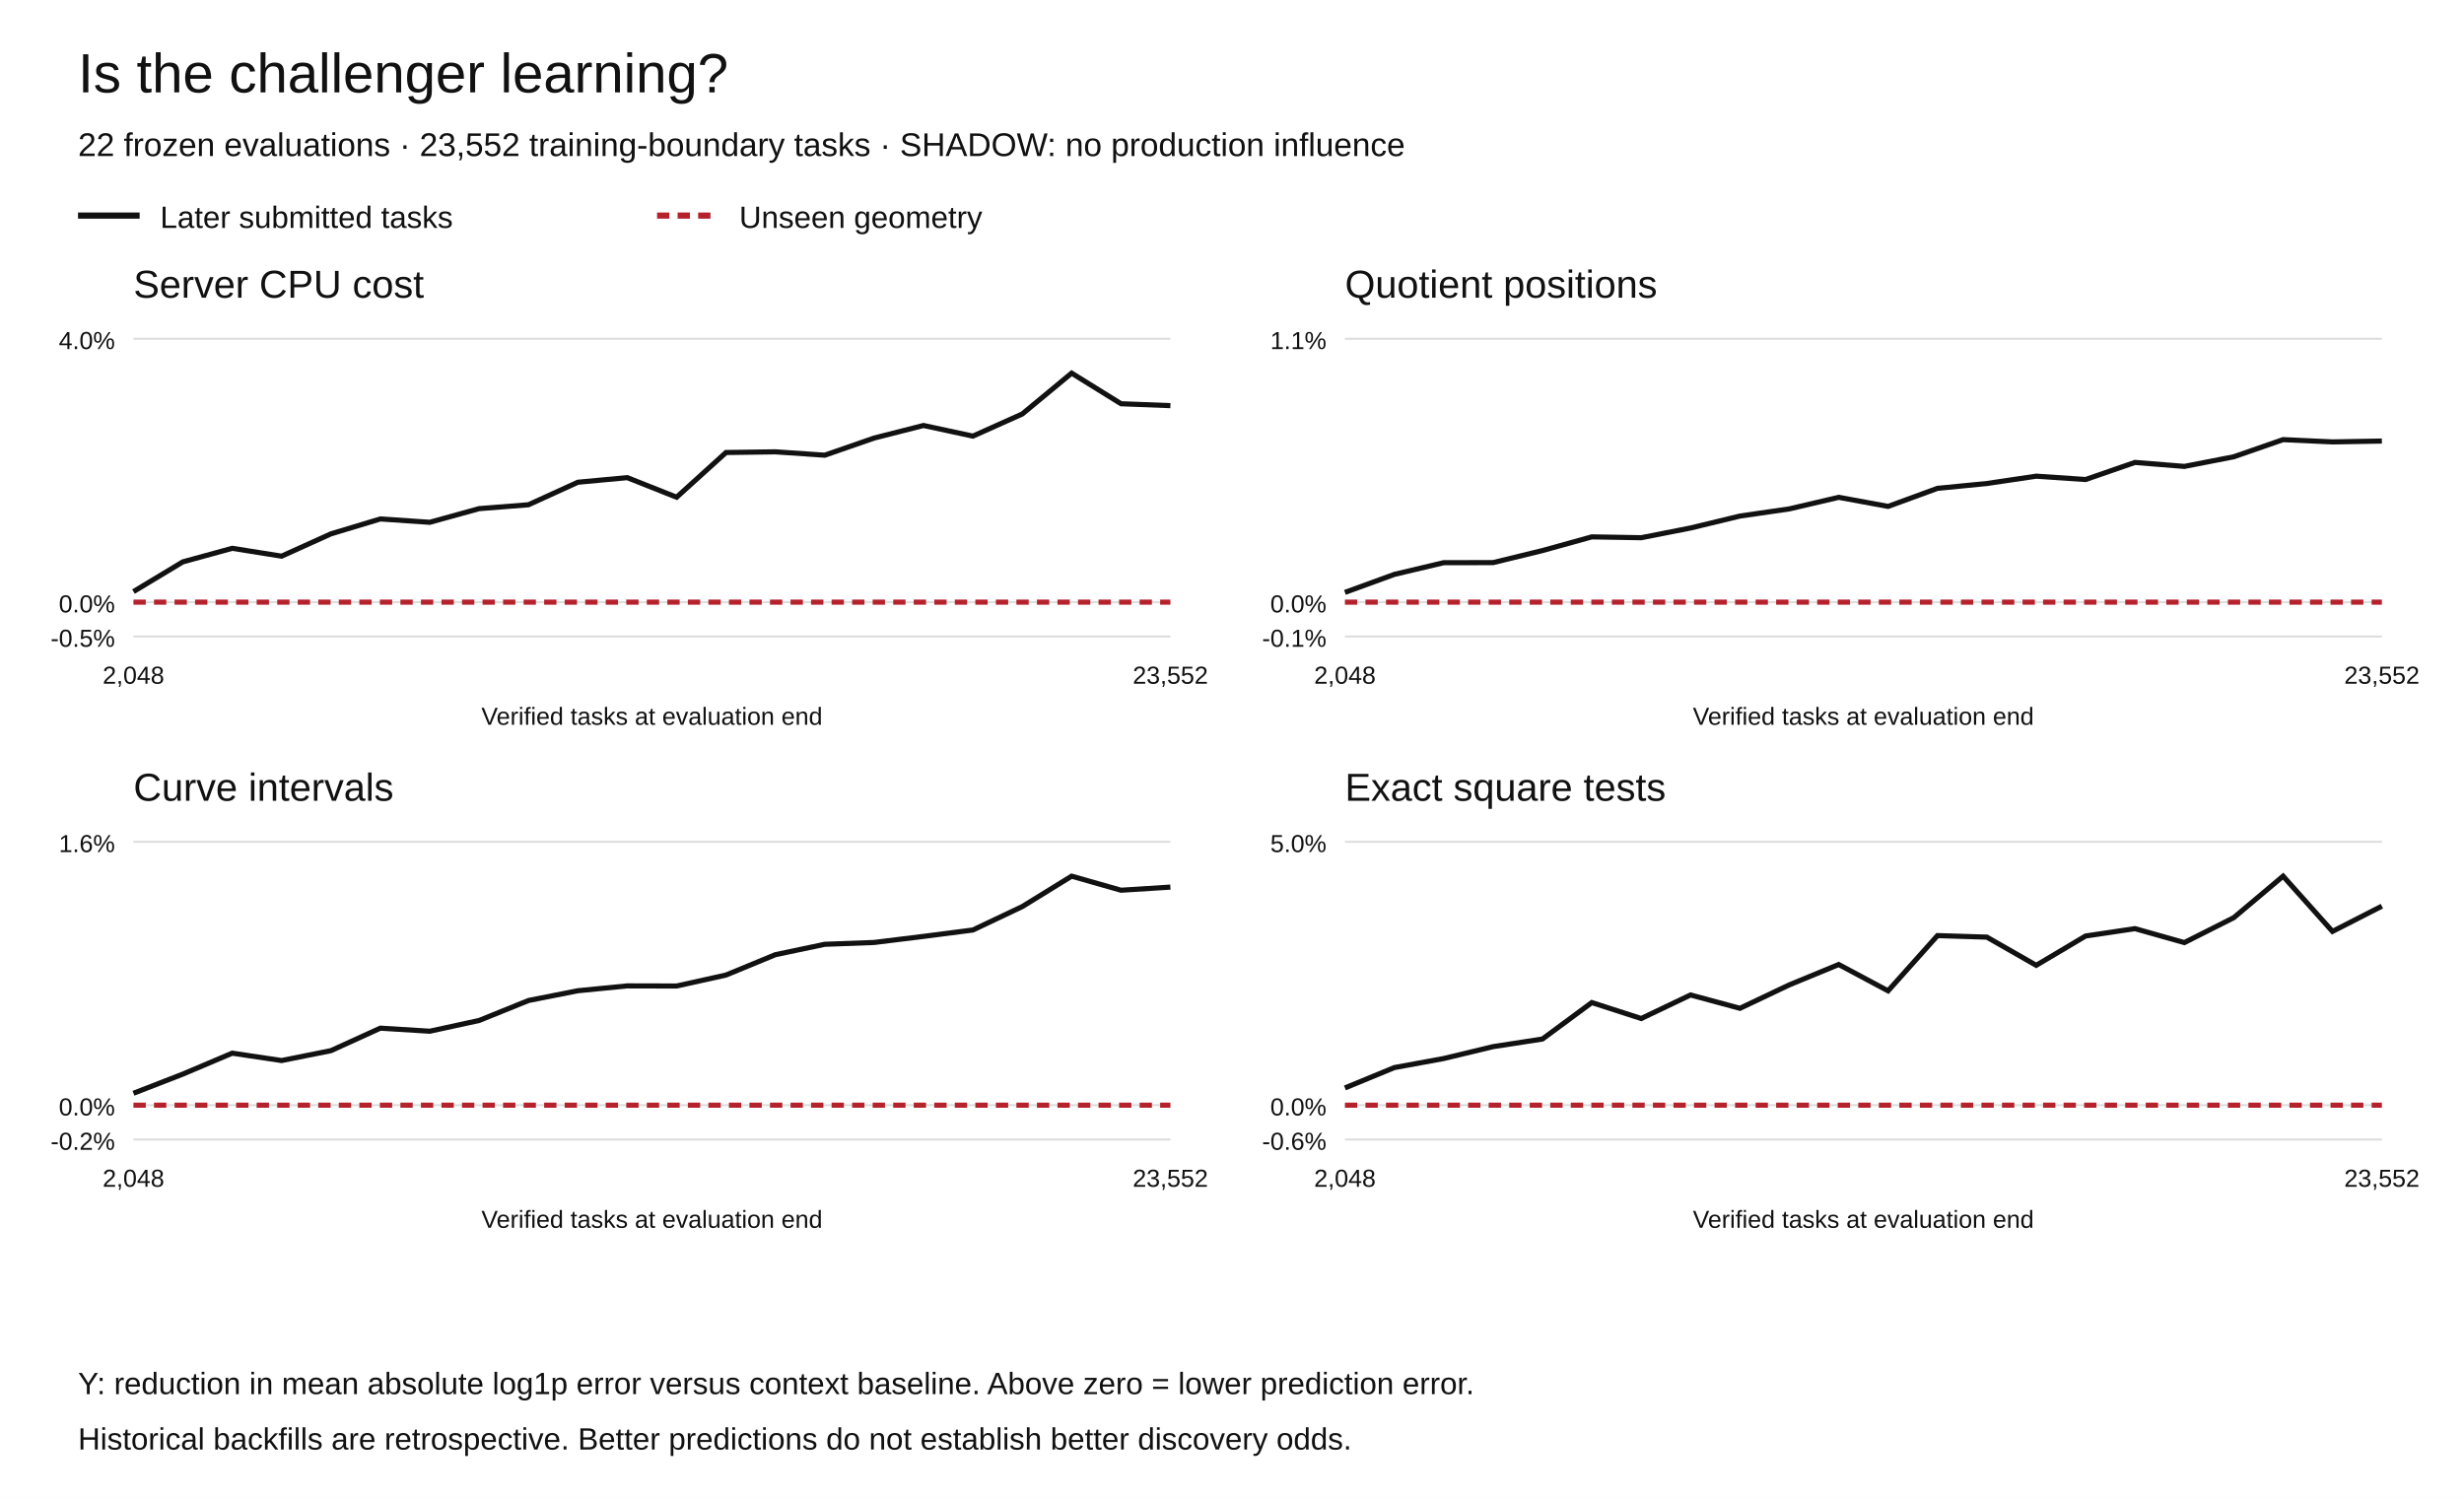
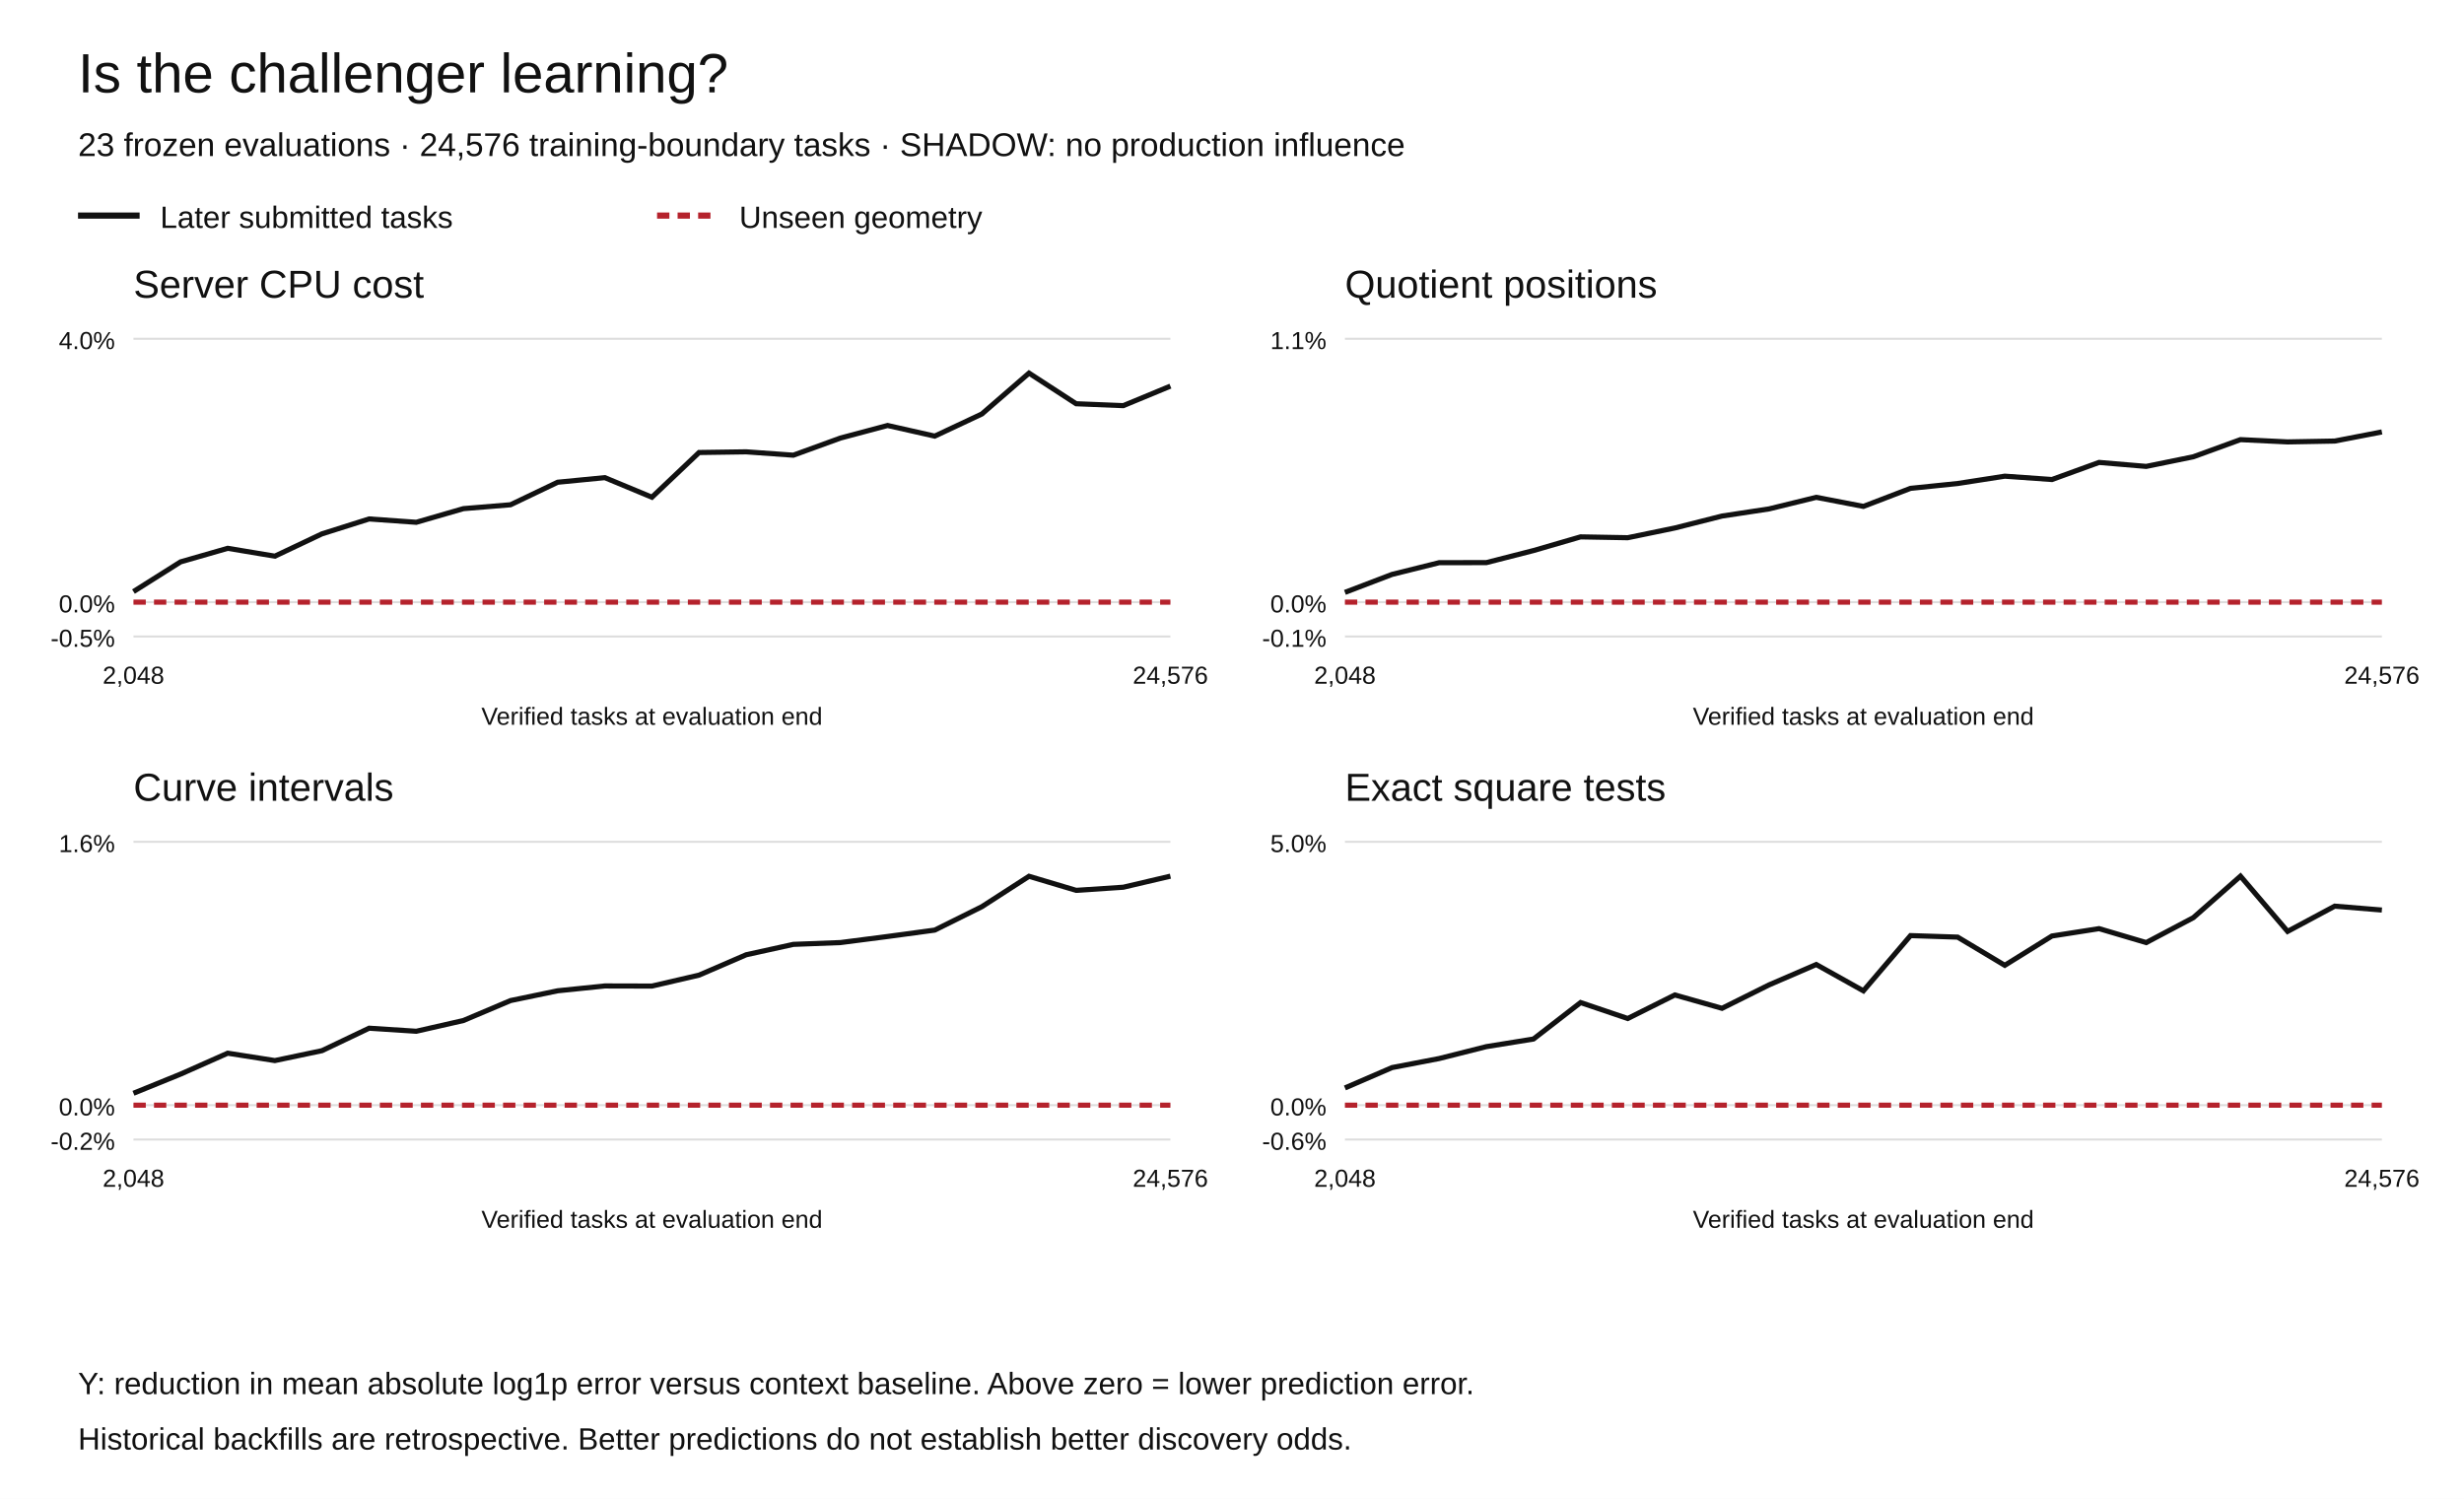
<svg xmlns="http://www.w3.org/2000/svg" width="1200" height="730" viewBox="0 0 1200 730" role="img" aria-labelledby="title desc">
  <rect width="1200" height="730" fill="white" />
  <g font-family="Arial,Helvetica,sans-serif" fill="#111">
    <text x="38" y="45" font-size="27">Is the challenger learning?</text>
-     <text x="38" y="76" font-size="16">22 frozen evaluations · 23,552 training-boundary tasks · SHADOW: no production influence</text>
+     <text x="38" y="76" font-size="16">23 frozen evaluations · 24,576 training-boundary tasks · SHADOW: no production influence</text>
    <path d="M38 105h30" stroke="#111" stroke-width="3" />
    <text x="78" y="111" font-size="15">Later submitted tasks</text>
    <path d="M320 105h30" stroke="#b5222c" stroke-width="3" stroke-dasharray="6 4" />
    <text x="360" y="111" font-size="15">Unseen geometry</text>
    <text x="65" y="145" font-size="19">Server CPU cost</text>
    <path d="M65 310.00h505" stroke="#ddd" />
    <text x="56" y="315.00" text-anchor="end" font-size="12">-0.5%</text>
    <path d="M65 293.27h505" stroke="#ddd" />
    <text x="56" y="298.27" text-anchor="end" font-size="12">0.0%</text>
    <path d="M65 165.00h505" stroke="#ddd" />
    <text x="56" y="170.00" text-anchor="end" font-size="12">4.0%</text>
-     <polyline points="65.00,288.13 89.05,273.65 113.10,267.05 137.14,270.88 161.19,260.00 185.24,252.75 209.29,254.38 233.33,247.73 257.38,245.84 281.43,234.87 305.48,232.63 329.52,242.17 353.57,220.39 377.62,220.06 401.67,221.70 425.71,213.35 449.76,207.23 473.81,212.41 497.86,201.63 521.90,181.73 545.95,196.64 570.00,197.57" fill="none" stroke="#111" stroke-width="2.5" stroke-dasharray="" />
-     <polyline points="65.00,293.27 89.05,293.27 113.10,293.27 137.14,293.27 161.19,293.27 185.24,293.27 209.29,293.27 233.33,293.27 257.38,293.27 281.43,293.27 305.48,293.27 329.52,293.27 353.57,293.27 377.62,293.27 401.67,293.27 425.71,293.27 449.76,293.27 473.81,293.27 497.86,293.27 521.90,293.27 545.95,293.27 570.00,293.27" fill="none" stroke="#b5222c" stroke-width="2.5" stroke-dasharray="6 4" />
+     <polyline points="65.00,288.13 87.95,273.65 110.91,267.05 133.86,270.88 156.82,260.00 179.77,252.75 202.73,254.38 225.68,247.73 248.64,245.84 271.59,234.87 294.55,232.63 317.50,242.17 340.45,220.39 363.41,220.06 386.36,221.70 409.32,213.35 432.27,207.23 455.23,212.41 478.18,201.63 501.14,181.73 524.09,196.64 547.05,197.57 570.00,188.06" fill="none" stroke="#111" stroke-width="2.5" stroke-dasharray="" />
+     <polyline points="65.00,293.27 87.95,293.27 110.91,293.27 133.86,293.27 156.82,293.27 179.77,293.27 202.73,293.27 225.68,293.27 248.64,293.27 271.59,293.27 294.55,293.27 317.50,293.27 340.45,293.27 363.41,293.27 386.36,293.27 409.32,293.27 432.27,293.27 455.23,293.27 478.18,293.27 501.14,293.27 524.09,293.27 547.05,293.27 570.00,293.27" fill="none" stroke="#b5222c" stroke-width="2.5" stroke-dasharray="6 4" />
    <text x="65.00" y="333" text-anchor="middle" font-size="12">2,048</text>
-     <text x="570.00" y="333" text-anchor="middle" font-size="12">23,552</text>
+     <text x="570.00" y="333" text-anchor="middle" font-size="12">24,576</text>
    <text x="317.5" y="353" text-anchor="middle" font-size="12">Verified tasks at evaluation end</text>
    <text x="655" y="145" font-size="19">Quotient positions</text>
    <path d="M655 310.00h505" stroke="#ddd" />
    <text x="646" y="315.00" text-anchor="end" font-size="12">-0.1%</text>
    <path d="M655 293.27h505" stroke="#ddd" />
    <text x="646" y="298.27" text-anchor="end" font-size="12">0.0%</text>
    <path d="M655 165.00h505" stroke="#ddd" />
    <text x="646" y="170.00" text-anchor="end" font-size="12">1.1%</text>
-     <polyline points="655.00,288.52 679.05,279.76 703.10,274.05 727.14,274.02 751.19,268.15 775.24,261.48 799.29,261.89 823.33,257.15 847.38,251.34 871.43,247.85 895.48,242.22 919.52,246.64 943.57,237.85 967.62,235.49 991.67,231.92 1015.71,233.55 1039.76,225.22 1063.81,227.16 1087.86,222.47 1111.90,214.12 1135.95,215.23 1160.00,214.81" fill="none" stroke="#111" stroke-width="2.5" stroke-dasharray="" />
-     <polyline points="655.00,293.27 679.05,293.27 703.10,293.27 727.14,293.27 751.19,293.27 775.24,293.27 799.29,293.27 823.33,293.27 847.38,293.27 871.43,293.27 895.48,293.27 919.52,293.27 943.57,293.27 967.62,293.27 991.67,293.27 1015.71,293.27 1039.76,293.27 1063.81,293.27 1087.86,293.27 1111.90,293.27 1135.95,293.27 1160.00,293.27" fill="none" stroke="#b5222c" stroke-width="2.5" stroke-dasharray="6 4" />
+     <polyline points="655.00,288.52 677.95,279.76 700.91,274.05 723.86,274.02 746.82,268.15 769.77,261.48 792.73,261.89 815.68,257.15 838.64,251.34 861.59,247.85 884.55,242.22 907.50,246.64 930.45,237.85 953.41,235.49 976.36,231.92 999.32,233.55 1022.27,225.22 1045.23,227.16 1068.18,222.47 1091.14,214.12 1114.09,215.23 1137.05,214.81 1160.00,210.37" fill="none" stroke="#111" stroke-width="2.5" stroke-dasharray="" />
+     <polyline points="655.00,293.27 677.95,293.27 700.91,293.27 723.86,293.27 746.82,293.27 769.77,293.27 792.73,293.27 815.68,293.27 838.64,293.27 861.59,293.27 884.55,293.27 907.50,293.27 930.45,293.27 953.41,293.27 976.36,293.27 999.32,293.27 1022.27,293.27 1045.23,293.27 1068.18,293.27 1091.14,293.27 1114.09,293.27 1137.05,293.27 1160.00,293.27" fill="none" stroke="#b5222c" stroke-width="2.5" stroke-dasharray="6 4" />
    <text x="655.00" y="333" text-anchor="middle" font-size="12">2,048</text>
-     <text x="1160.00" y="333" text-anchor="middle" font-size="12">23,552</text>
+     <text x="1160.00" y="333" text-anchor="middle" font-size="12">24,576</text>
    <text x="907.5" y="353" text-anchor="middle" font-size="12">Verified tasks at evaluation end</text>
    <text x="65" y="390" font-size="19">Curve intervals</text>
    <path d="M65 555.00h505" stroke="#ddd" />
    <text x="56" y="560.00" text-anchor="end" font-size="12">-0.2%</text>
    <path d="M65 538.27h505" stroke="#ddd" />
    <text x="56" y="543.27" text-anchor="end" font-size="12">0.0%</text>
    <path d="M65 410.00h505" stroke="#ddd" />
    <text x="56" y="415.00" text-anchor="end" font-size="12">1.6%</text>
-     <polyline points="65.00,532.47 89.05,523.13 113.10,512.94 137.14,516.53 161.19,511.71 185.24,500.76 209.29,502.25 233.33,497.02 257.38,487.29 281.43,482.53 305.48,480.17 329.52,480.23 353.57,474.89 377.62,464.97 401.67,459.91 425.71,459.02 449.76,456.06 473.81,452.95 497.86,441.55 521.90,426.73 545.95,433.58 570.00,432.06" fill="none" stroke="#111" stroke-width="2.5" stroke-dasharray="" />
-     <polyline points="65.00,538.27 89.05,538.27 113.10,538.27 137.14,538.27 161.19,538.27 185.24,538.27 209.29,538.27 233.33,538.27 257.38,538.27 281.43,538.27 305.48,538.27 329.52,538.27 353.57,538.27 377.62,538.27 401.67,538.27 425.71,538.27 449.76,538.27 473.81,538.27 497.86,538.27 521.90,538.27 545.95,538.27 570.00,538.27" fill="none" stroke="#b5222c" stroke-width="2.5" stroke-dasharray="6 4" />
+     <polyline points="65.00,532.47 87.95,523.14 110.91,512.95 133.86,516.55 156.82,511.72 179.77,500.78 202.73,502.27 225.68,497.04 248.64,487.32 271.59,482.56 294.55,480.20 317.50,480.26 340.45,474.93 363.41,465.01 386.36,459.95 409.32,459.07 432.27,456.11 455.23,453.00 478.18,441.60 501.14,426.79 524.09,433.64 547.05,432.12 570.00,426.73" fill="none" stroke="#111" stroke-width="2.5" stroke-dasharray="" />
+     <polyline points="65.00,538.27 87.95,538.27 110.91,538.27 133.86,538.27 156.82,538.27 179.77,538.27 202.73,538.27 225.68,538.27 248.64,538.27 271.59,538.27 294.55,538.27 317.50,538.27 340.45,538.27 363.41,538.27 386.36,538.27 409.32,538.27 432.27,538.27 455.23,538.27 478.18,538.27 501.14,538.27 524.09,538.27 547.05,538.27 570.00,538.27" fill="none" stroke="#b5222c" stroke-width="2.5" stroke-dasharray="6 4" />
    <text x="65.00" y="578" text-anchor="middle" font-size="12">2,048</text>
-     <text x="570.00" y="578" text-anchor="middle" font-size="12">23,552</text>
+     <text x="570.00" y="578" text-anchor="middle" font-size="12">24,576</text>
    <text x="317.5" y="598" text-anchor="middle" font-size="12">Verified tasks at evaluation end</text>
    <text x="655" y="390" font-size="19">Exact square tests</text>
    <path d="M655 555.00h505" stroke="#ddd" />
    <text x="646" y="560.00" text-anchor="end" font-size="12">-0.6%</text>
    <path d="M655 538.27h505" stroke="#ddd" />
    <text x="646" y="543.27" text-anchor="end" font-size="12">0.0%</text>
    <path d="M655 410.00h505" stroke="#ddd" />
    <text x="646" y="415.00" text-anchor="end" font-size="12">5.0%</text>
-     <polyline points="655.00,529.88 679.05,519.96 703.10,515.55 727.14,509.76 751.19,506.05 775.24,488.29 799.29,496.06 823.33,484.59 847.38,491.09 871.43,479.67 895.48,469.76 919.52,482.58 943.57,455.68 967.62,456.42 991.67,470.15 1015.71,455.88 1039.76,452.29 1063.81,459.08 1087.86,446.95 1111.90,426.73 1135.95,453.64 1160.00,441.34" fill="none" stroke="#111" stroke-width="2.5" stroke-dasharray="" />
-     <polyline points="655.00,538.27 679.05,538.27 703.10,538.27 727.14,538.27 751.19,538.27 775.24,538.27 799.29,538.27 823.33,538.27 847.38,538.27 871.43,538.27 895.48,538.27 919.52,538.27 943.57,538.27 967.62,538.27 991.67,538.27 1015.71,538.27 1039.76,538.27 1063.81,538.27 1087.86,538.27 1111.90,538.27 1135.95,538.27 1160.00,538.27" fill="none" stroke="#b5222c" stroke-width="2.5" stroke-dasharray="6 4" />
+     <polyline points="655.00,529.88 677.95,519.96 700.91,515.55 723.86,509.76 746.82,506.05 769.77,488.29 792.73,496.06 815.68,484.59 838.64,491.09 861.59,479.67 884.55,469.76 907.50,482.58 930.45,455.68 953.41,456.42 976.36,470.15 999.32,455.88 1022.27,452.29 1045.23,459.08 1068.18,446.95 1091.14,426.73 1114.09,453.64 1137.05,441.34 1160.00,443.23" fill="none" stroke="#111" stroke-width="2.5" stroke-dasharray="" />
+     <polyline points="655.00,538.27 677.95,538.27 700.91,538.27 723.86,538.27 746.82,538.27 769.77,538.27 792.73,538.27 815.68,538.27 838.64,538.27 861.59,538.27 884.55,538.27 907.50,538.27 930.45,538.27 953.41,538.27 976.36,538.27 999.32,538.27 1022.27,538.27 1045.23,538.27 1068.18,538.27 1091.14,538.27 1114.09,538.27 1137.05,538.27 1160.00,538.27" fill="none" stroke="#b5222c" stroke-width="2.5" stroke-dasharray="6 4" />
    <text x="655.00" y="578" text-anchor="middle" font-size="12">2,048</text>
-     <text x="1160.00" y="578" text-anchor="middle" font-size="12">23,552</text>
+     <text x="1160.00" y="578" text-anchor="middle" font-size="12">24,576</text>
    <text x="907.5" y="598" text-anchor="middle" font-size="12">Verified tasks at evaluation end</text>
    <text x="38" y="679" font-size="15">Y: reduction in mean absolute log1p error versus context baseline. Above zero = lower prediction error.</text>
    <text x="38" y="706" font-size="15">Historical backfills are retrospective. Better predictions do not establish better discovery odds.</text>
  </g>
</svg>
